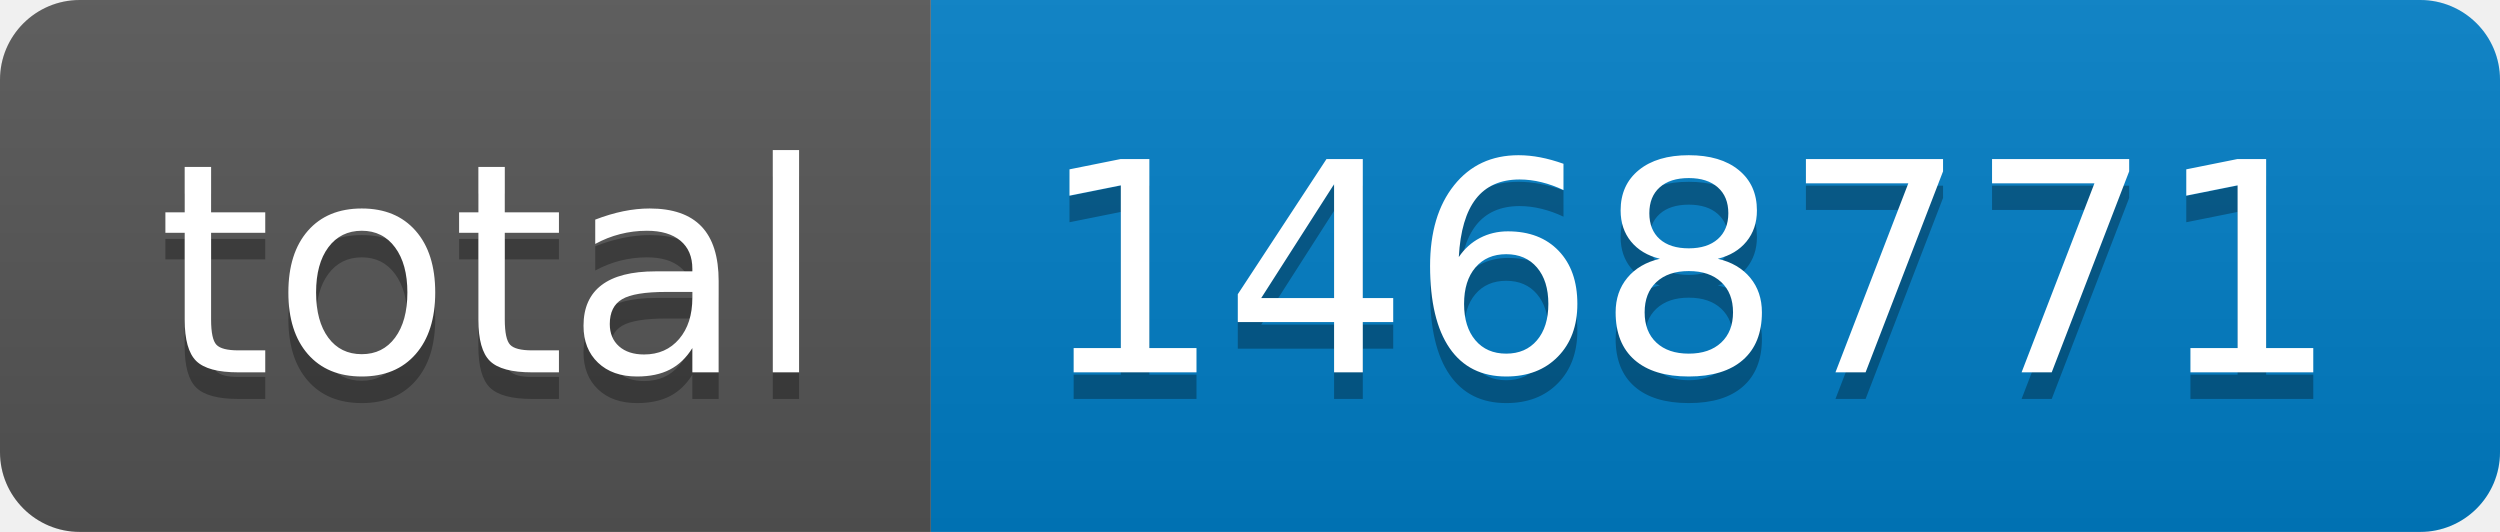
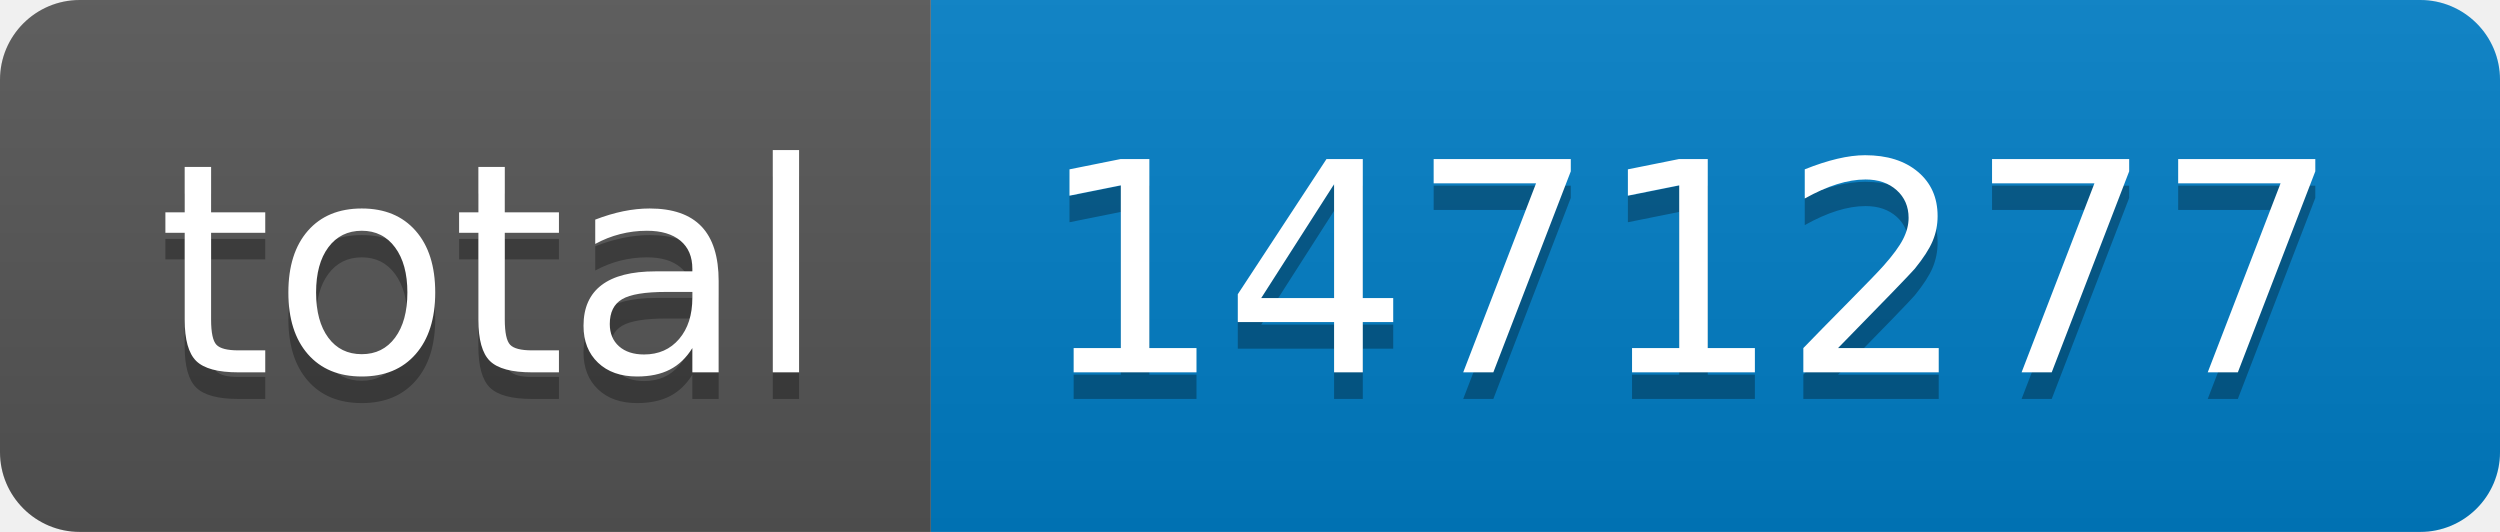
- <svg xmlns="http://www.w3.org/2000/svg" width="94" height="20" role="img" aria-label="total: 1468771">
+ <svg xmlns="http://www.w3.org/2000/svg" width="94" height="20" role="img" aria-label="total: 1471277">
  <linearGradient id="s" x2="0" y2="100%">
    <stop offset="0" stop-color="#bbb" stop-opacity=".1" />
    <stop offset="1" stop-opacity=".1" />
  </linearGradient>
  <clipPath id="r">
    <rect width="94" height="20" rx="3" fill="#fff" />
  </clipPath>
  <g clip-path="url(#r)">
    <rect width="35" height="20" fill="#555" />
    <rect x="35" width="59" height="20" fill="#007ec6" />
    <rect width="94" height="20" fill="url(#s)" />
  </g>
  <g fill="#fff" text-anchor="middle" font-family="Verdana,Geneva,DejaVu Sans,sans-serif" text-rendering="geometricPrecision" font-size="110">
    <text aria-hidden="true" x="185" y="150" fill="#010101" fill-opacity=".3" transform="scale(.1)" textLength="250">total</text>
    <text x="185" y="140" transform="scale(.1)" fill="#fff" textLength="250">total</text>
-     <text aria-hidden="true" x="635" y="150" fill="#010101" fill-opacity=".3" transform="scale(.1)" textLength="490">1468771</text>
-     <text x="635" y="140" transform="scale(.1)" fill="#fff" textLength="490">1468771</text>
+     <text aria-hidden="true" x="635" y="150" fill="#010101" fill-opacity=".3" transform="scale(.1)" textLength="490">1471277</text>
+     <text x="635" y="140" transform="scale(.1)" fill="#fff" textLength="490">1471277</text>
  </g>
</svg>
